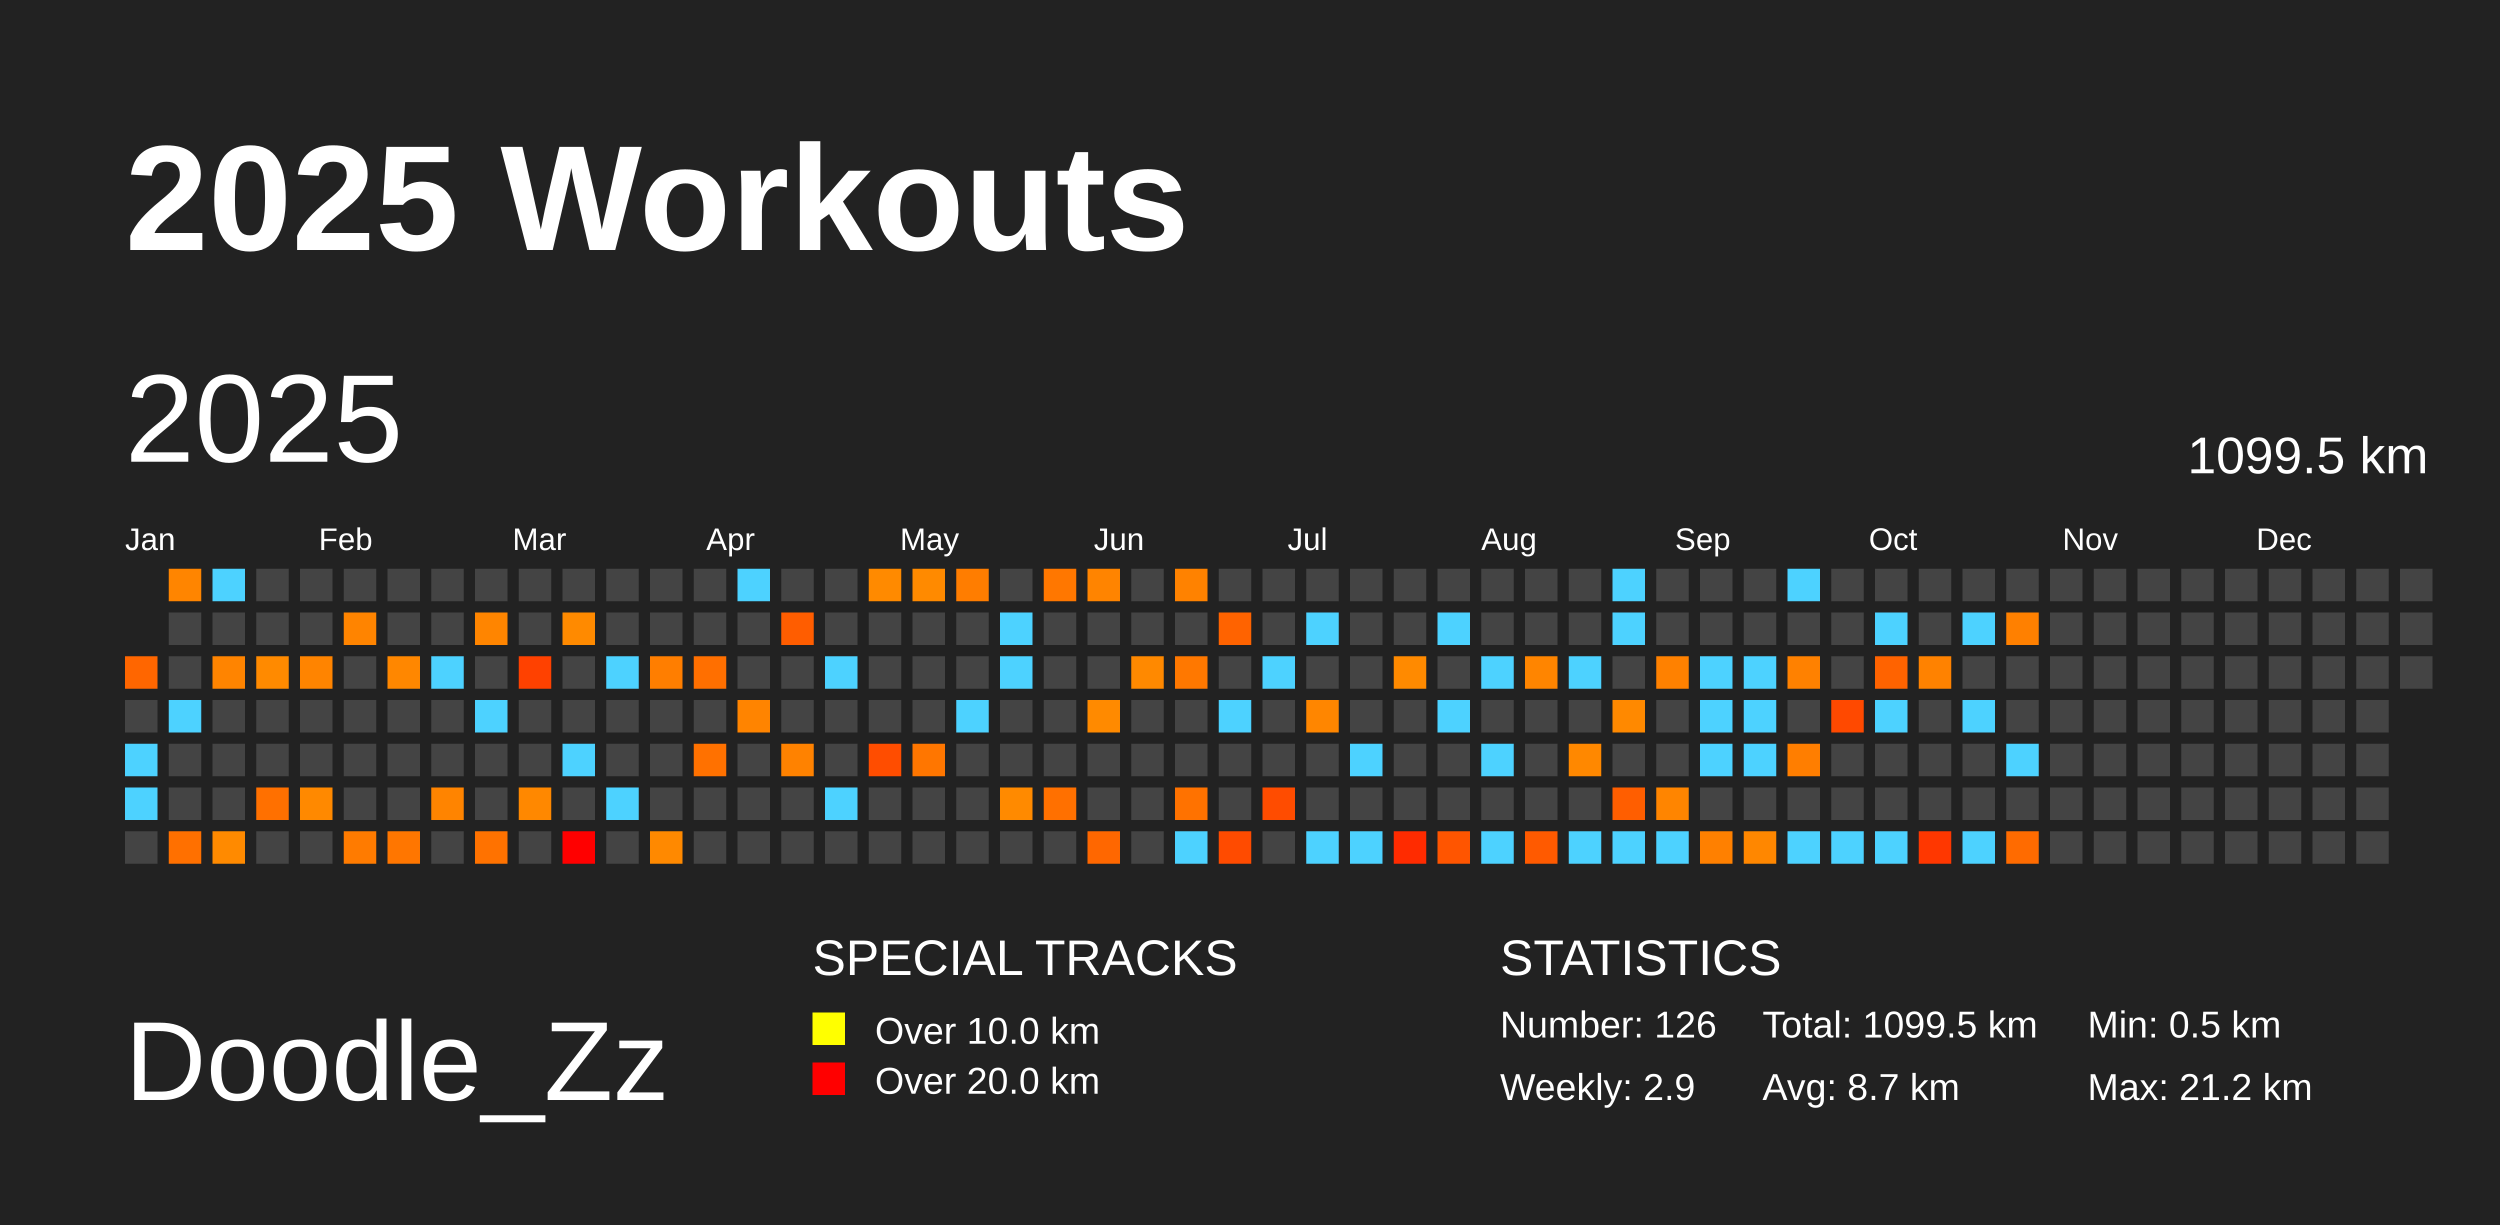
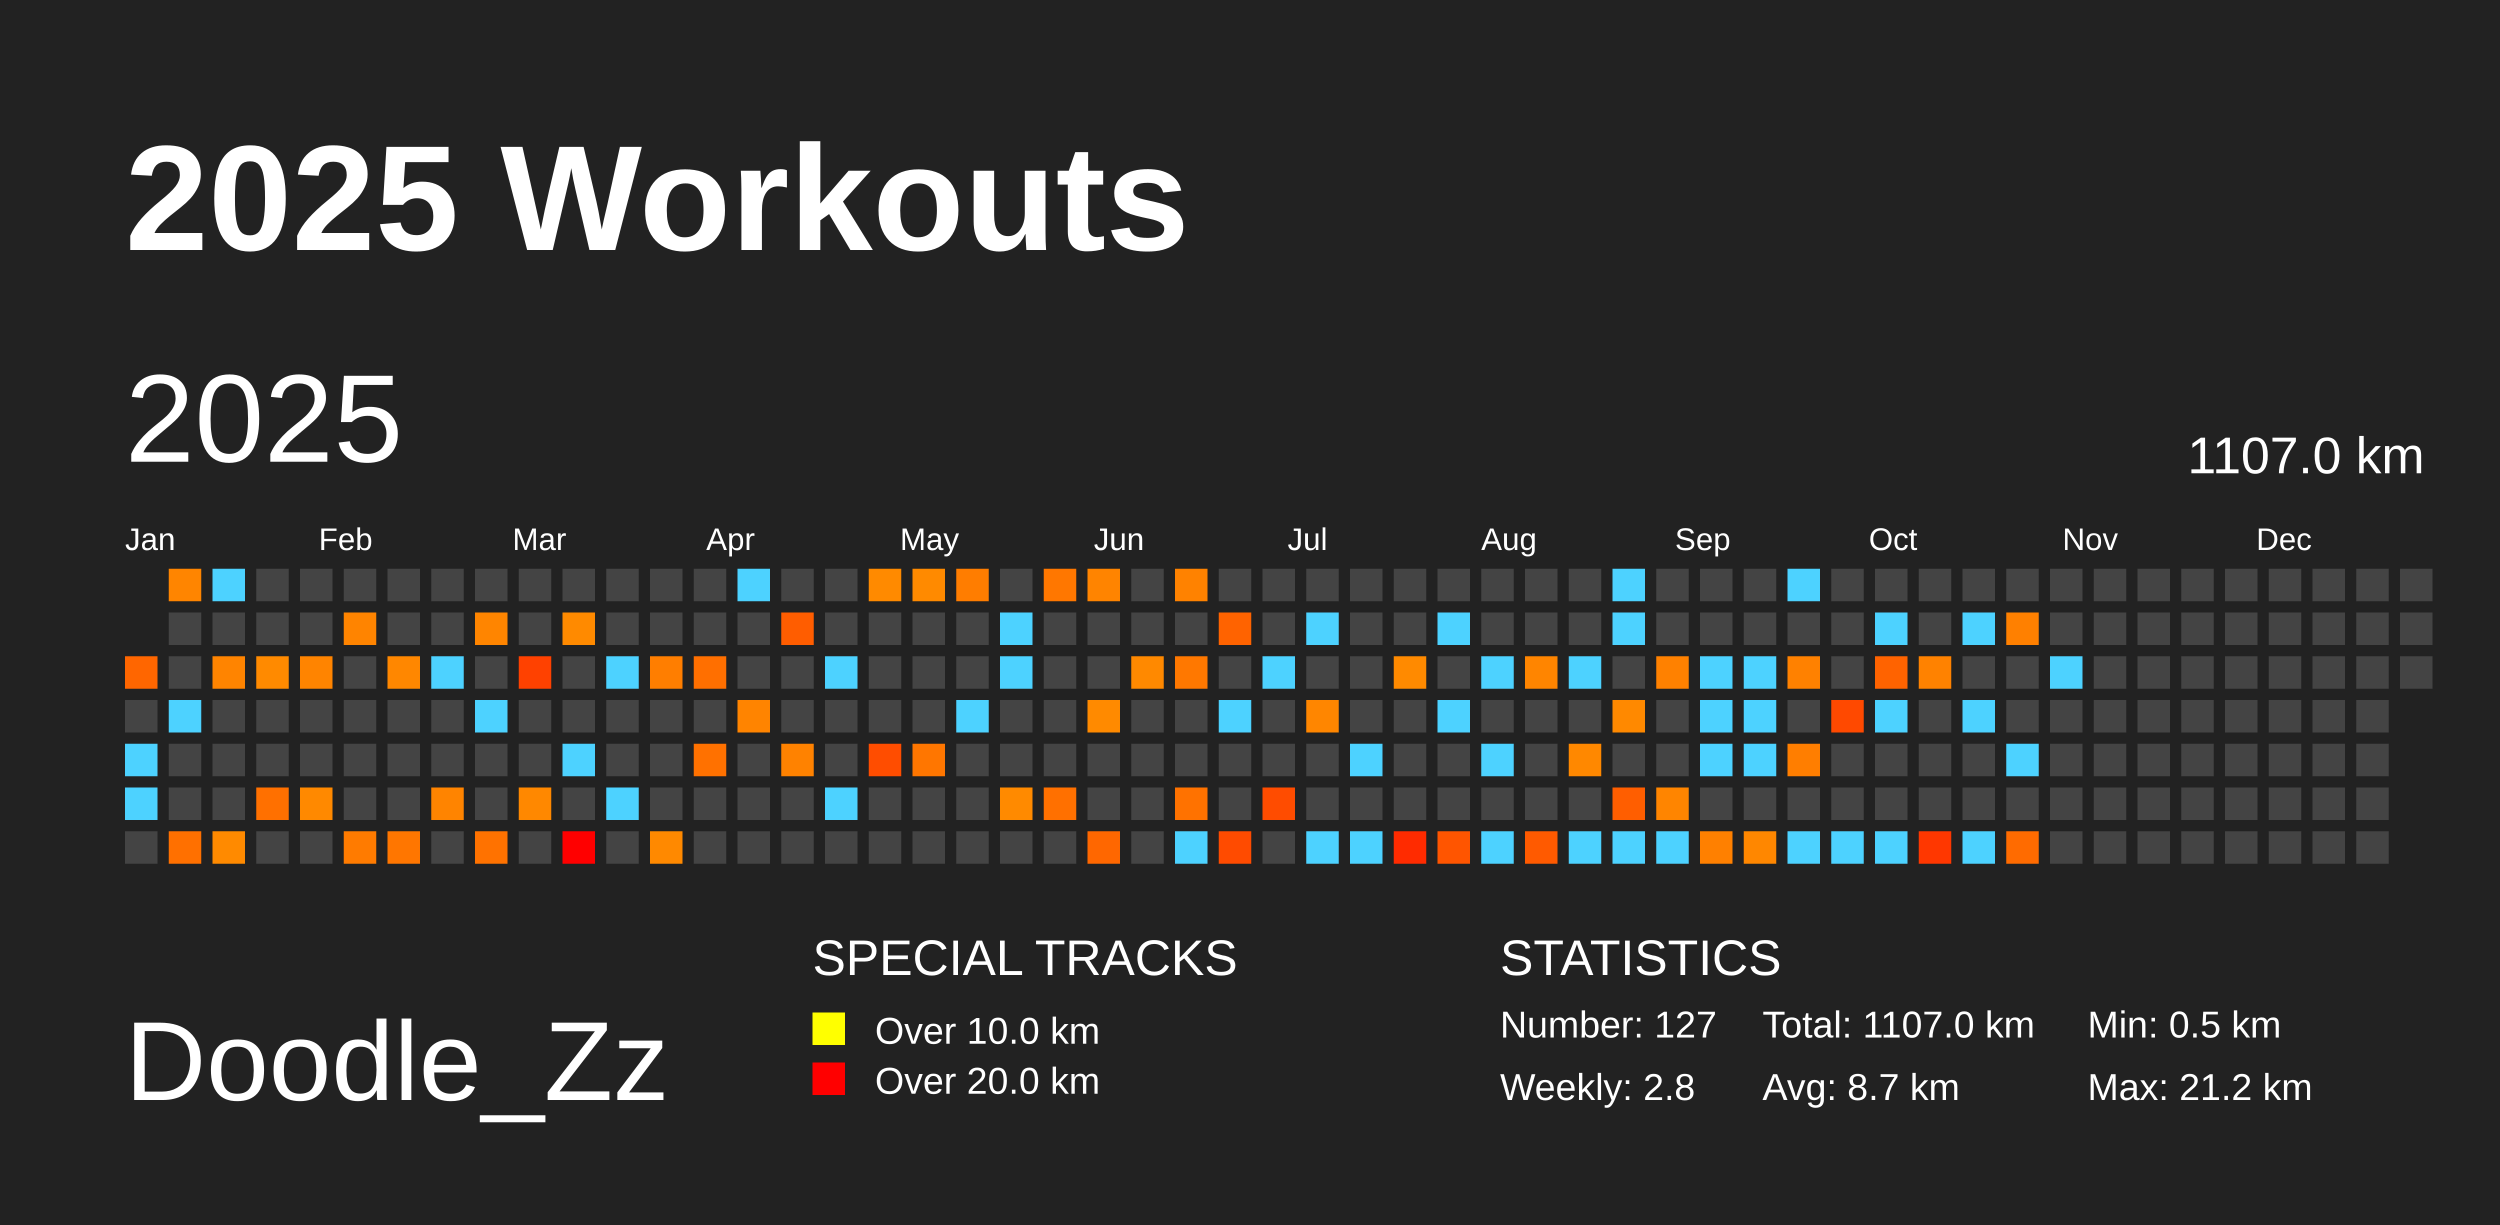
<svg xmlns="http://www.w3.org/2000/svg" baseProfile="full" height="98mm" version="1.1" viewBox="0,0,200,98" width="200mm">
  <defs />
  <rect fill="#222222" height="98" width="200" x="0" y="0" />
  <text fill="#FFFFFF" style="font-size:12px; font-family:Arial; font-weight:bold;" x="10" y="20">2025 Workouts</text>
  <text fill="#FFFFFF" style="font-size:9px; font-family:Arial" x="10" y="88">Doodle_Zz</text>
  <text fill="#FFFFFF" style="font-size:4px; font-family:Arial" x="65" y="78">SPECIAL TRACKS</text>
  <rect fill="yellow" height="2.6" width="2.6" x="65" y="81" />
  <text fill="#FFFFFF" style="font-size:3px; font-family:Arial" x="70" y="83.5">Over 10.0 km</text>
  <rect fill="red" height="2.6" width="2.6" x="65" y="85" />
  <text fill="#FFFFFF" style="font-size:3px; font-family:Arial" x="70" y="87.5">Over 20.0 km</text>
  <text fill="#FFFFFF" style="font-size:4px; font-family:Arial" x="120" y="78">STATISTICS</text>
-   <text fill="#FFFFFF" style="font-size:3px; font-family:Arial" x="120" y="83">Number: 126</text>
-   <text fill="#FFFFFF" style="font-size:3px; font-family:Arial" x="120" y="88">Weekly: 2.9</text>
-   <text fill="#FFFFFF" style="font-size:3px; font-family:Arial" x="141" y="83">Total: 1099.5 km</text>
+   <text fill="#FFFFFF" style="font-size:3px; font-family:Arial" x="120" y="83">Number: 127</text>
+   <text fill="#FFFFFF" style="font-size:3px; font-family:Arial" x="120" y="88">Weekly: 2.8</text>
+   <text fill="#FFFFFF" style="font-size:3px; font-family:Arial" x="141" y="83">Total: 1107.0 km</text>
  <text fill="#FFFFFF" style="font-size:3px; font-family:Arial" x="141" y="88">Avg: 8.7 km</text>
  <text fill="#FFFFFF" style="font-size:3px; font-family:Arial" x="167" y="83">Min: 0.5 km</text>
  <text fill="#FFFFFF" style="font-size:3px; font-family:Arial" x="167" y="88">Max: 21.2 km</text>
  <text dominant-baseline="hanging" fill="#FFFFFF" style="font-size:10.0px; font-family:Arial;" x="10" y="30">2025</text>
-   <text dominant-baseline="hanging" fill="#FFFFFF" style="font-size:4.125px; font-family:Arial;" x="175" y="35">1099.5 km</text>
+   <text dominant-baseline="hanging" fill="#FFFFFF" style="font-size:4.125px; font-family:Arial;" x="175" y="35">1107.0 km</text>
  <text fill="#FFFFFF" style="font-size:2.5px; font-family:Arial" x="10.0" y="44">Jan</text>
  <text fill="#FFFFFF" style="font-size:2.5px; font-family:Arial" x="25.5" y="44">Feb</text>
  <text fill="#FFFFFF" style="font-size:2.5px; font-family:Arial" x="41.0" y="44">Mar</text>
  <text fill="#FFFFFF" style="font-size:2.5px; font-family:Arial" x="56.5" y="44">Apr</text>
  <text fill="#FFFFFF" style="font-size:2.5px; font-family:Arial" x="72.0" y="44">May</text>
  <text fill="#FFFFFF" style="font-size:2.5px; font-family:Arial" x="87.5" y="44">Jun</text>
  <text fill="#FFFFFF" style="font-size:2.5px; font-family:Arial" x="103.0" y="44">Jul</text>
  <text fill="#FFFFFF" style="font-size:2.5px; font-family:Arial" x="118.5" y="44">Aug</text>
  <text fill="#FFFFFF" style="font-size:2.5px; font-family:Arial" x="134.0" y="44">Sep</text>
  <text fill="#FFFFFF" style="font-size:2.5px; font-family:Arial" x="149.5" y="44">Oct</text>
  <text fill="#FFFFFF" style="font-size:2.5px; font-family:Arial" x="165.0" y="44">Nov</text>
  <text fill="#FFFFFF" style="font-size:2.5px; font-family:Arial" x="180.5" y="44">Dec</text>
  <rect fill="#ff6600" height="2.6" width="2.6" x="10.0" y="52.5" />
  <rect fill="#444444" height="2.6" width="2.6" x="10.0" y="56.0" />
  <rect fill="#4dd2ff" height="2.6" width="2.6" x="10.0" y="59.5" />
  <rect fill="#4dd2ff" height="2.6" width="2.6" x="10.0" y="63.0" />
  <rect fill="#444444" height="2.6" width="2.6" x="10.0" y="66.5" />
  <rect fill="#ff8500" height="2.6" width="2.6" x="13.5" y="45.5" />
  <rect fill="#444444" height="2.6" width="2.6" x="13.5" y="49.0" />
  <rect fill="#444444" height="2.6" width="2.6" x="13.5" y="52.5" />
  <rect fill="#4dd2ff" height="2.6" width="2.6" x="13.5" y="56.0" />
  <rect fill="#444444" height="2.6" width="2.6" x="13.5" y="59.5" />
  <rect fill="#444444" height="2.6" width="2.6" x="13.5" y="63.0" />
  <rect fill="#ff7000" height="2.6" width="2.6" x="13.5" y="66.5" />
  <rect fill="#4dd2ff" height="2.6" width="2.6" x="17.0" y="45.5" />
  <rect fill="#444444" height="2.6" width="2.6" x="17.0" y="49.0" />
  <rect fill="#ff8400" height="2.6" width="2.6" x="17.0" y="52.5" />
  <rect fill="#444444" height="2.6" width="2.6" x="17.0" y="56.0" />
  <rect fill="#444444" height="2.6" width="2.6" x="17.0" y="59.5" />
  <rect fill="#444444" height="2.6" width="2.6" x="17.0" y="63.0" />
  <rect fill="#ff8a00" height="2.6" width="2.6" x="17.0" y="66.5" />
  <rect fill="#444444" height="2.6" width="2.6" x="20.5" y="45.5" />
  <rect fill="#444444" height="2.6" width="2.6" x="20.5" y="49.0" />
  <rect fill="#ff8a00" height="2.6" width="2.6" x="20.5" y="52.5" />
  <rect fill="#444444" height="2.6" width="2.6" x="20.5" y="56.0" />
  <rect fill="#444444" height="2.6" width="2.6" x="20.5" y="59.5" />
  <rect fill="#ff7000" height="2.6" width="2.6" x="20.5" y="63.0" />
  <rect fill="#444444" height="2.6" width="2.6" x="20.5" y="66.5" />
  <rect fill="#444444" height="2.6" width="2.6" x="24.0" y="45.5" />
  <rect fill="#444444" height="2.6" width="2.6" x="24.0" y="49.0" />
  <rect fill="#ff8400" height="2.6" width="2.6" x="24.0" y="52.5" />
  <rect fill="#444444" height="2.6" width="2.6" x="24.0" y="56.0" />
  <rect fill="#444444" height="2.6" width="2.6" x="24.0" y="59.5" />
  <rect fill="#ff8900" height="2.6" width="2.6" x="24.0" y="63.0" />
  <rect fill="#444444" height="2.6" width="2.6" x="24.0" y="66.5" />
  <rect fill="#444444" height="2.6" width="2.6" x="27.5" y="45.5" />
  <rect fill="#ff8400" height="2.6" width="2.6" x="27.5" y="49.0" />
  <rect fill="#444444" height="2.6" width="2.6" x="27.5" y="52.5" />
  <rect fill="#444444" height="2.6" width="2.6" x="27.5" y="56.0" />
  <rect fill="#444444" height="2.6" width="2.6" x="27.5" y="59.5" />
  <rect fill="#444444" height="2.6" width="2.6" x="27.5" y="63.0" />
  <rect fill="#ff7b00" height="2.6" width="2.6" x="27.5" y="66.5" />
  <rect fill="#444444" height="2.6" width="2.6" x="31.0" y="45.5" />
  <rect fill="#444444" height="2.6" width="2.6" x="31.0" y="49.0" />
  <rect fill="#ff8700" height="2.6" width="2.6" x="31.0" y="52.5" />
  <rect fill="#444444" height="2.6" width="2.6" x="31.0" y="56.0" />
  <rect fill="#444444" height="2.6" width="2.6" x="31.0" y="59.5" />
  <rect fill="#444444" height="2.6" width="2.6" x="31.0" y="63.0" />
  <rect fill="#ff7600" height="2.6" width="2.6" x="31.0" y="66.5" />
  <rect fill="#444444" height="2.6" width="2.6" x="34.5" y="45.5" />
  <rect fill="#444444" height="2.6" width="2.6" x="34.5" y="49.0" />
  <rect fill="#4dd2ff" height="2.6" width="2.6" x="34.5" y="52.5" />
  <rect fill="#444444" height="2.6" width="2.6" x="34.5" y="56.0" />
  <rect fill="#444444" height="2.6" width="2.6" x="34.5" y="59.5" />
  <rect fill="#ff8400" height="2.6" width="2.6" x="34.5" y="63.0" />
  <rect fill="#444444" height="2.6" width="2.6" x="34.5" y="66.5" />
  <rect fill="#444444" height="2.6" width="2.6" x="38.0" y="45.5" />
  <rect fill="#ff8500" height="2.6" width="2.6" x="38.0" y="49.0" />
  <rect fill="#444444" height="2.6" width="2.6" x="38.0" y="52.5" />
  <rect fill="#4dd2ff" height="2.6" width="2.6" x="38.0" y="56.0" />
  <rect fill="#444444" height="2.6" width="2.6" x="38.0" y="59.5" />
  <rect fill="#444444" height="2.6" width="2.6" x="38.0" y="63.0" />
  <rect fill="#ff7200" height="2.6" width="2.6" x="38.0" y="66.5" />
  <rect fill="#444444" height="2.6" width="2.6" x="41.5" y="45.5" />
  <rect fill="#444444" height="2.6" width="2.6" x="41.5" y="49.0" />
  <rect fill="#ff4100" height="2.6" width="2.6" x="41.5" y="52.5" />
  <rect fill="#444444" height="2.6" width="2.6" x="41.5" y="56.0" />
  <rect fill="#444444" height="2.6" width="2.6" x="41.5" y="59.5" />
  <rect fill="#ff8800" height="2.6" width="2.6" x="41.5" y="63.0" />
  <rect fill="#444444" height="2.6" width="2.6" x="41.5" y="66.5" />
  <rect fill="#444444" height="2.6" width="2.6" x="45.0" y="45.5" />
  <rect fill="#ff8a00" height="2.6" width="2.6" x="45.0" y="49.0" />
  <rect fill="#444444" height="2.6" width="2.6" x="45.0" y="52.5" />
  <rect fill="#444444" height="2.6" width="2.6" x="45.0" y="56.0" />
  <rect fill="#4dd2ff" height="2.6" width="2.6" x="45.0" y="59.5" />
  <rect fill="#444444" height="2.6" width="2.6" x="45.0" y="63.0" />
  <rect fill="red" height="2.6" width="2.6" x="45.0" y="66.5" />
  <rect fill="#444444" height="2.6" width="2.6" x="48.5" y="45.5" />
  <rect fill="#444444" height="2.6" width="2.6" x="48.5" y="49.0" />
  <rect fill="#4dd2ff" height="2.6" width="2.6" x="48.5" y="52.5" />
  <rect fill="#444444" height="2.6" width="2.6" x="48.5" y="56.0" />
  <rect fill="#444444" height="2.6" width="2.6" x="48.5" y="59.5" />
  <rect fill="#4dd2ff" height="2.6" width="2.6" x="48.5" y="63.0" />
  <rect fill="#444444" height="2.6" width="2.6" x="48.5" y="66.5" />
  <rect fill="#444444" height="2.6" width="2.6" x="52.0" y="45.5" />
  <rect fill="#444444" height="2.6" width="2.6" x="52.0" y="49.0" />
  <rect fill="#ff7e00" height="2.6" width="2.6" x="52.0" y="52.5" />
  <rect fill="#444444" height="2.6" width="2.6" x="52.0" y="56.0" />
  <rect fill="#444444" height="2.6" width="2.6" x="52.0" y="59.5" />
  <rect fill="#444444" height="2.6" width="2.6" x="52.0" y="63.0" />
  <rect fill="#ff8900" height="2.6" width="2.6" x="52.0" y="66.5" />
  <rect fill="#444444" height="2.6" width="2.6" x="55.5" y="45.5" />
  <rect fill="#444444" height="2.6" width="2.6" x="55.5" y="49.0" />
  <rect fill="#ff6f00" height="2.6" width="2.6" x="55.5" y="52.5" />
  <rect fill="#444444" height="2.6" width="2.6" x="55.5" y="56.0" />
  <rect fill="#ff7100" height="2.6" width="2.6" x="55.5" y="59.5" />
  <rect fill="#444444" height="2.6" width="2.6" x="55.5" y="63.0" />
  <rect fill="#444444" height="2.6" width="2.6" x="55.5" y="66.5" />
  <rect fill="#4dd2ff" height="2.6" width="2.6" x="59.0" y="45.5" />
  <rect fill="#444444" height="2.6" width="2.6" x="59.0" y="49.0" />
  <rect fill="#444444" height="2.6" width="2.6" x="59.0" y="52.5" />
  <rect fill="#ff8400" height="2.6" width="2.6" x="59.0" y="56.0" />
  <rect fill="#444444" height="2.6" width="2.6" x="59.0" y="59.5" />
  <rect fill="#444444" height="2.6" width="2.6" x="59.0" y="63.0" />
  <rect fill="#444444" height="2.6" width="2.6" x="59.0" y="66.5" />
  <rect fill="#444444" height="2.6" width="2.6" x="62.5" y="45.5" />
  <rect fill="#ff5d00" height="2.6" width="2.6" x="62.5" y="49.0" />
  <rect fill="#444444" height="2.6" width="2.6" x="62.5" y="52.5" />
  <rect fill="#444444" height="2.6" width="2.6" x="62.5" y="56.0" />
  <rect fill="#ff8200" height="2.6" width="2.6" x="62.5" y="59.5" />
  <rect fill="#444444" height="2.6" width="2.6" x="62.5" y="63.0" />
  <rect fill="#444444" height="2.6" width="2.6" x="62.5" y="66.5" />
  <rect fill="#444444" height="2.6" width="2.6" x="66.0" y="45.5" />
  <rect fill="#444444" height="2.6" width="2.6" x="66.0" y="49.0" />
  <rect fill="#4dd2ff" height="2.6" width="2.6" x="66.0" y="52.5" />
  <rect fill="#444444" height="2.6" width="2.6" x="66.0" y="56.0" />
  <rect fill="#444444" height="2.6" width="2.6" x="66.0" y="59.5" />
  <rect fill="#4dd2ff" height="2.6" width="2.6" x="66.0" y="63.0" />
  <rect fill="#444444" height="2.6" width="2.6" x="66.0" y="66.5" />
  <rect fill="#ff8a00" height="2.6" width="2.6" x="69.5" y="45.5" />
  <rect fill="#444444" height="2.6" width="2.6" x="69.5" y="49.0" />
  <rect fill="#444444" height="2.6" width="2.6" x="69.5" y="52.5" />
  <rect fill="#444444" height="2.6" width="2.6" x="69.5" y="56.0" />
  <rect fill="#ff4d00" height="2.6" width="2.6" x="69.5" y="59.5" />
  <rect fill="#444444" height="2.6" width="2.6" x="69.5" y="63.0" />
  <rect fill="#444444" height="2.6" width="2.6" x="69.5" y="66.5" />
  <rect fill="#ff8a00" height="2.6" width="2.6" x="73.0" y="45.5" />
  <rect fill="#444444" height="2.6" width="2.6" x="73.0" y="49.0" />
  <rect fill="#444444" height="2.6" width="2.6" x="73.0" y="52.5" />
  <rect fill="#444444" height="2.6" width="2.6" x="73.0" y="56.0" />
  <rect fill="#ff7600" height="2.6" width="2.6" x="73.0" y="59.5" />
  <rect fill="#444444" height="2.6" width="2.6" x="73.0" y="63.0" />
  <rect fill="#444444" height="2.6" width="2.6" x="73.0" y="66.5" />
  <rect fill="#ff7d00" height="2.6" width="2.6" x="76.5" y="45.5" />
  <rect fill="#444444" height="2.6" width="2.6" x="76.5" y="49.0" />
  <rect fill="#444444" height="2.6" width="2.6" x="76.5" y="52.5" />
  <rect fill="#4dd2ff" height="2.6" width="2.6" x="76.5" y="56.0" />
  <rect fill="#444444" height="2.6" width="2.6" x="76.5" y="59.5" />
  <rect fill="#444444" height="2.6" width="2.6" x="76.5" y="63.0" />
  <rect fill="#444444" height="2.6" width="2.6" x="76.5" y="66.5" />
  <rect fill="#444444" height="2.6" width="2.6" x="80.0" y="45.5" />
  <rect fill="#4dd2ff" height="2.6" width="2.6" x="80.0" y="49.0" />
  <rect fill="#4dd2ff" height="2.6" width="2.6" x="80.0" y="52.5" />
  <rect fill="#444444" height="2.6" width="2.6" x="80.0" y="56.0" />
  <rect fill="#444444" height="2.6" width="2.6" x="80.0" y="59.5" />
  <rect fill="#ff8a00" height="2.6" width="2.6" x="80.0" y="63.0" />
  <rect fill="#444444" height="2.6" width="2.6" x="80.0" y="66.5" />
  <rect fill="#ff7700" height="2.6" width="2.6" x="83.5" y="45.5" />
  <rect fill="#444444" height="2.6" width="2.6" x="83.5" y="49.0" />
  <rect fill="#444444" height="2.6" width="2.6" x="83.5" y="52.5" />
  <rect fill="#444444" height="2.6" width="2.6" x="83.5" y="56.0" />
  <rect fill="#444444" height="2.6" width="2.6" x="83.5" y="59.5" />
  <rect fill="#ff7000" height="2.6" width="2.6" x="83.5" y="63.0" />
  <rect fill="#444444" height="2.6" width="2.6" x="83.5" y="66.5" />
  <rect fill="#ff8400" height="2.6" width="2.6" x="87.0" y="45.5" />
  <rect fill="#444444" height="2.6" width="2.6" x="87.0" y="49.0" />
  <rect fill="#444444" height="2.6" width="2.6" x="87.0" y="52.5" />
  <rect fill="#ff8a00" height="2.6" width="2.6" x="87.0" y="56.0" />
  <rect fill="#444444" height="2.6" width="2.6" x="87.0" y="59.5" />
  <rect fill="#444444" height="2.6" width="2.6" x="87.0" y="63.0" />
  <rect fill="#ff6700" height="2.6" width="2.6" x="87.0" y="66.5" />
  <rect fill="#444444" height="2.6" width="2.6" x="90.5" y="45.5" />
  <rect fill="#444444" height="2.6" width="2.6" x="90.5" y="49.0" />
  <rect fill="#ff8900" height="2.6" width="2.6" x="90.5" y="52.5" />
  <rect fill="#444444" height="2.6" width="2.6" x="90.5" y="56.0" />
  <rect fill="#444444" height="2.6" width="2.6" x="90.5" y="59.5" />
  <rect fill="#444444" height="2.6" width="2.6" x="90.5" y="63.0" />
  <rect fill="#444444" height="2.6" width="2.6" x="90.5" y="66.5" />
  <rect fill="#ff8200" height="2.6" width="2.6" x="94.0" y="45.5" />
  <rect fill="#444444" height="2.6" width="2.6" x="94.0" y="49.0" />
  <rect fill="#ff7800" height="2.6" width="2.6" x="94.0" y="52.5" />
  <rect fill="#444444" height="2.6" width="2.6" x="94.0" y="56.0" />
  <rect fill="#444444" height="2.6" width="2.6" x="94.0" y="59.5" />
  <rect fill="#ff7200" height="2.6" width="2.6" x="94.0" y="63.0" />
  <rect fill="#4dd2ff" height="2.6" width="2.6" x="94.0" y="66.5" />
  <rect fill="#444444" height="2.6" width="2.6" x="97.5" y="45.5" />
  <rect fill="#ff6300" height="2.6" width="2.6" x="97.5" y="49.0" />
  <rect fill="#444444" height="2.6" width="2.6" x="97.5" y="52.5" />
  <rect fill="#4dd2ff" height="2.6" width="2.6" x="97.5" y="56.0" />
  <rect fill="#444444" height="2.6" width="2.6" x="97.5" y="59.5" />
  <rect fill="#444444" height="2.6" width="2.6" x="97.5" y="63.0" />
  <rect fill="#ff4b00" height="2.6" width="2.6" x="97.5" y="66.5" />
  <rect fill="#444444" height="2.6" width="2.6" x="101.0" y="45.5" />
  <rect fill="#444444" height="2.6" width="2.6" x="101.0" y="49.0" />
  <rect fill="#4dd2ff" height="2.6" width="2.6" x="101.0" y="52.5" />
  <rect fill="#444444" height="2.6" width="2.6" x="101.0" y="56.0" />
  <rect fill="#444444" height="2.6" width="2.6" x="101.0" y="59.5" />
  <rect fill="#ff4c00" height="2.6" width="2.6" x="101.0" y="63.0" />
  <rect fill="#444444" height="2.6" width="2.6" x="101.0" y="66.5" />
  <rect fill="#444444" height="2.6" width="2.6" x="104.5" y="45.5" />
  <rect fill="#4dd2ff" height="2.6" width="2.6" x="104.5" y="49.0" />
  <rect fill="#444444" height="2.6" width="2.6" x="104.5" y="52.5" />
  <rect fill="#ff8600" height="2.6" width="2.6" x="104.5" y="56.0" />
  <rect fill="#444444" height="2.6" width="2.6" x="104.5" y="59.5" />
  <rect fill="#444444" height="2.6" width="2.6" x="104.5" y="63.0" />
  <rect fill="#4dd2ff" height="2.6" width="2.6" x="104.5" y="66.5" />
  <rect fill="#444444" height="2.6" width="2.6" x="108.0" y="45.5" />
  <rect fill="#444444" height="2.6" width="2.6" x="108.0" y="49.0" />
  <rect fill="#444444" height="2.6" width="2.6" x="108.0" y="52.5" />
  <rect fill="#444444" height="2.6" width="2.6" x="108.0" y="56.0" />
  <rect fill="#4dd2ff" height="2.6" width="2.6" x="108.0" y="59.5" />
  <rect fill="#444444" height="2.6" width="2.6" x="108.0" y="63.0" />
  <rect fill="#4dd2ff" height="2.6" width="2.6" x="108.0" y="66.5" />
  <rect fill="#444444" height="2.6" width="2.6" x="111.5" y="45.5" />
  <rect fill="#444444" height="2.6" width="2.6" x="111.5" y="49.0" />
  <rect fill="#ff8a00" height="2.6" width="2.6" x="111.5" y="52.5" />
  <rect fill="#444444" height="2.6" width="2.6" x="111.5" y="56.0" />
  <rect fill="#444444" height="2.6" width="2.6" x="111.5" y="59.5" />
  <rect fill="#444444" height="2.6" width="2.6" x="111.5" y="63.0" />
  <rect fill="#ff2b00" height="2.6" width="2.6" x="111.5" y="66.5" />
  <rect fill="#444444" height="2.6" width="2.6" x="115.0" y="45.5" />
  <rect fill="#4dd2ff" height="2.6" width="2.6" x="115.0" y="49.0" />
  <rect fill="#444444" height="2.6" width="2.6" x="115.0" y="52.5" />
  <rect fill="#4dd2ff" height="2.6" width="2.6" x="115.0" y="56.0" />
  <rect fill="#444444" height="2.6" width="2.6" x="115.0" y="59.5" />
  <rect fill="#444444" height="2.6" width="2.6" x="115.0" y="63.0" />
  <rect fill="#ff5500" height="2.6" width="2.6" x="115.0" y="66.5" />
  <rect fill="#444444" height="2.6" width="2.6" x="118.5" y="45.5" />
  <rect fill="#444444" height="2.6" width="2.6" x="118.5" y="49.0" />
  <rect fill="#4dd2ff" height="2.6" width="2.6" x="118.5" y="52.5" />
  <rect fill="#444444" height="2.6" width="2.6" x="118.5" y="56.0" />
  <rect fill="#4dd2ff" height="2.6" width="2.6" x="118.5" y="59.5" />
  <rect fill="#444444" height="2.6" width="2.6" x="118.5" y="63.0" />
  <rect fill="#4dd2ff" height="2.6" width="2.6" x="118.5" y="66.5" />
  <rect fill="#444444" height="2.6" width="2.6" x="122.0" y="45.5" />
  <rect fill="#444444" height="2.6" width="2.6" x="122.0" y="49.0" />
  <rect fill="#ff8500" height="2.6" width="2.6" x="122.0" y="52.5" />
  <rect fill="#444444" height="2.6" width="2.6" x="122.0" y="56.0" />
  <rect fill="#444444" height="2.6" width="2.6" x="122.0" y="59.5" />
  <rect fill="#444444" height="2.6" width="2.6" x="122.0" y="63.0" />
  <rect fill="#ff5a00" height="2.6" width="2.6" x="122.0" y="66.5" />
  <rect fill="#444444" height="2.6" width="2.6" x="125.5" y="45.5" />
  <rect fill="#444444" height="2.6" width="2.6" x="125.5" y="49.0" />
  <rect fill="#4dd2ff" height="2.6" width="2.6" x="125.5" y="52.5" />
  <rect fill="#444444" height="2.6" width="2.6" x="125.5" y="56.0" />
  <rect fill="#ff8800" height="2.6" width="2.6" x="125.5" y="59.5" />
  <rect fill="#444444" height="2.6" width="2.6" x="125.5" y="63.0" />
  <rect fill="#4dd2ff" height="2.6" width="2.6" x="125.5" y="66.5" />
  <rect fill="#4dd2ff" height="2.6" width="2.6" x="129.0" y="45.5" />
  <rect fill="#4dd2ff" height="2.6" width="2.6" x="129.0" y="49.0" />
  <rect fill="#444444" height="2.6" width="2.6" x="129.0" y="52.5" />
  <rect fill="#ff8900" height="2.6" width="2.6" x="129.0" y="56.0" />
  <rect fill="#444444" height="2.6" width="2.6" x="129.0" y="59.5" />
  <rect fill="#ff5e00" height="2.6" width="2.6" x="129.0" y="63.0" />
  <rect fill="#4dd2ff" height="2.6" width="2.6" x="129.0" y="66.5" />
  <rect fill="#444444" height="2.6" width="2.6" x="132.5" y="45.5" />
  <rect fill="#444444" height="2.6" width="2.6" x="132.5" y="49.0" />
  <rect fill="#ff8100" height="2.6" width="2.6" x="132.5" y="52.5" />
  <rect fill="#444444" height="2.6" width="2.6" x="132.5" y="56.0" />
  <rect fill="#444444" height="2.6" width="2.6" x="132.5" y="59.5" />
  <rect fill="#ff8500" height="2.6" width="2.6" x="132.5" y="63.0" />
  <rect fill="#4dd2ff" height="2.6" width="2.6" x="132.5" y="66.5" />
  <rect fill="#444444" height="2.6" width="2.6" x="136.0" y="45.5" />
  <rect fill="#444444" height="2.6" width="2.6" x="136.0" y="49.0" />
  <rect fill="#4dd2ff" height="2.6" width="2.6" x="136.0" y="52.5" />
  <rect fill="#4dd2ff" height="2.6" width="2.6" x="136.0" y="56.0" />
  <rect fill="#4dd2ff" height="2.6" width="2.6" x="136.0" y="59.5" />
  <rect fill="#444444" height="2.6" width="2.6" x="136.0" y="63.0" />
  <rect fill="#ff8000" height="2.6" width="2.6" x="136.0" y="66.5" />
  <rect fill="#444444" height="2.6" width="2.6" x="139.5" y="45.5" />
  <rect fill="#444444" height="2.6" width="2.6" x="139.5" y="49.0" />
  <rect fill="#4dd2ff" height="2.6" width="2.6" x="139.5" y="52.5" />
  <rect fill="#4dd2ff" height="2.6" width="2.6" x="139.5" y="56.0" />
  <rect fill="#4dd2ff" height="2.6" width="2.6" x="139.5" y="59.5" />
  <rect fill="#444444" height="2.6" width="2.6" x="139.5" y="63.0" />
  <rect fill="#ff8700" height="2.6" width="2.6" x="139.5" y="66.5" />
  <rect fill="#4dd2ff" height="2.6" width="2.6" x="143.0" y="45.5" />
  <rect fill="#444444" height="2.6" width="2.6" x="143.0" y="49.0" />
  <rect fill="#ff8100" height="2.6" width="2.6" x="143.0" y="52.5" />
  <rect fill="#444444" height="2.6" width="2.6" x="143.0" y="56.0" />
  <rect fill="#ff7e00" height="2.6" width="2.6" x="143.0" y="59.5" />
  <rect fill="#444444" height="2.6" width="2.6" x="143.0" y="63.0" />
  <rect fill="#4dd2ff" height="2.6" width="2.6" x="143.0" y="66.5" />
  <rect fill="#444444" height="2.6" width="2.6" x="146.5" y="45.5" />
  <rect fill="#444444" height="2.6" width="2.6" x="146.5" y="49.0" />
  <rect fill="#444444" height="2.6" width="2.6" x="146.5" y="52.5" />
  <rect fill="#ff4900" height="2.6" width="2.6" x="146.5" y="56.0" />
  <rect fill="#444444" height="2.6" width="2.6" x="146.5" y="59.5" />
  <rect fill="#444444" height="2.6" width="2.6" x="146.5" y="63.0" />
  <rect fill="#4dd2ff" height="2.6" width="2.6" x="146.5" y="66.5" />
  <rect fill="#444444" height="2.6" width="2.6" x="150.0" y="45.5" />
  <rect fill="#4dd2ff" height="2.6" width="2.6" x="150.0" y="49.0" />
  <rect fill="#ff6300" height="2.6" width="2.6" x="150.0" y="52.5" />
  <rect fill="#4dd2ff" height="2.6" width="2.6" x="150.0" y="56.0" />
  <rect fill="#444444" height="2.6" width="2.6" x="150.0" y="59.5" />
  <rect fill="#444444" height="2.6" width="2.6" x="150.0" y="63.0" />
  <rect fill="#4dd2ff" height="2.6" width="2.6" x="150.0" y="66.5" />
  <rect fill="#444444" height="2.6" width="2.6" x="153.5" y="45.5" />
  <rect fill="#444444" height="2.6" width="2.6" x="153.5" y="49.0" />
  <rect fill="#ff8200" height="2.6" width="2.6" x="153.5" y="52.5" />
  <rect fill="#444444" height="2.6" width="2.6" x="153.5" y="56.0" />
  <rect fill="#444444" height="2.6" width="2.6" x="153.5" y="59.5" />
  <rect fill="#444444" height="2.6" width="2.6" x="153.5" y="63.0" />
  <rect fill="#ff3700" height="2.6" width="2.6" x="153.5" y="66.5" />
  <rect fill="#444444" height="2.6" width="2.6" x="157.0" y="45.5" />
  <rect fill="#4dd2ff" height="2.6" width="2.6" x="157.0" y="49.0" />
  <rect fill="#444444" height="2.6" width="2.6" x="157.0" y="52.5" />
  <rect fill="#4dd2ff" height="2.6" width="2.6" x="157.0" y="56.0" />
  <rect fill="#444444" height="2.6" width="2.6" x="157.0" y="59.5" />
  <rect fill="#444444" height="2.6" width="2.6" x="157.0" y="63.0" />
  <rect fill="#4dd2ff" height="2.6" width="2.6" x="157.0" y="66.5" />
  <rect fill="#444444" height="2.6" width="2.6" x="160.5" y="45.5" />
  <rect fill="#ff8000" height="2.6" width="2.6" x="160.5" y="49.0" />
  <rect fill="#444444" height="2.6" width="2.6" x="160.5" y="52.5" />
  <rect fill="#444444" height="2.6" width="2.6" x="160.5" y="56.0" />
  <rect fill="#4dd2ff" height="2.6" width="2.6" x="160.5" y="59.5" />
  <rect fill="#444444" height="2.6" width="2.6" x="160.5" y="63.0" />
  <rect fill="#ff6b00" height="2.6" width="2.6" x="160.5" y="66.5" />
  <rect fill="#444444" height="2.6" width="2.6" x="164.0" y="45.5" />
  <rect fill="#444444" height="2.6" width="2.6" x="164.0" y="49.0" />
-   <rect fill="#444444" height="2.6" width="2.6" x="164.0" y="52.5" />
+   <rect fill="#4dd2ff" height="2.6" width="2.6" x="164.0" y="52.5" />
  <rect fill="#444444" height="2.6" width="2.6" x="164.0" y="56.0" />
  <rect fill="#444444" height="2.6" width="2.6" x="164.0" y="59.5" />
  <rect fill="#444444" height="2.6" width="2.6" x="164.0" y="63.0" />
  <rect fill="#444444" height="2.6" width="2.6" x="164.0" y="66.5" />
  <rect fill="#444444" height="2.6" width="2.6" x="167.5" y="45.5" />
  <rect fill="#444444" height="2.6" width="2.6" x="167.5" y="49.0" />
  <rect fill="#444444" height="2.6" width="2.6" x="167.5" y="52.5" />
  <rect fill="#444444" height="2.6" width="2.6" x="167.5" y="56.0" />
  <rect fill="#444444" height="2.6" width="2.6" x="167.5" y="59.5" />
  <rect fill="#444444" height="2.6" width="2.6" x="167.5" y="63.0" />
  <rect fill="#444444" height="2.6" width="2.6" x="167.5" y="66.5" />
  <rect fill="#444444" height="2.6" width="2.6" x="171.0" y="45.5" />
  <rect fill="#444444" height="2.6" width="2.6" x="171.0" y="49.0" />
  <rect fill="#444444" height="2.6" width="2.6" x="171.0" y="52.5" />
  <rect fill="#444444" height="2.6" width="2.6" x="171.0" y="56.0" />
  <rect fill="#444444" height="2.6" width="2.6" x="171.0" y="59.5" />
  <rect fill="#444444" height="2.6" width="2.6" x="171.0" y="63.0" />
  <rect fill="#444444" height="2.6" width="2.6" x="171.0" y="66.5" />
  <rect fill="#444444" height="2.6" width="2.6" x="174.5" y="45.5" />
  <rect fill="#444444" height="2.6" width="2.6" x="174.5" y="49.0" />
  <rect fill="#444444" height="2.6" width="2.6" x="174.5" y="52.5" />
  <rect fill="#444444" height="2.6" width="2.6" x="174.5" y="56.0" />
  <rect fill="#444444" height="2.6" width="2.6" x="174.5" y="59.5" />
  <rect fill="#444444" height="2.6" width="2.6" x="174.5" y="63.0" />
  <rect fill="#444444" height="2.6" width="2.6" x="174.5" y="66.5" />
  <rect fill="#444444" height="2.6" width="2.6" x="178.0" y="45.5" />
  <rect fill="#444444" height="2.6" width="2.6" x="178.0" y="49.0" />
  <rect fill="#444444" height="2.6" width="2.6" x="178.0" y="52.5" />
  <rect fill="#444444" height="2.6" width="2.6" x="178.0" y="56.0" />
  <rect fill="#444444" height="2.6" width="2.6" x="178.0" y="59.5" />
  <rect fill="#444444" height="2.6" width="2.6" x="178.0" y="63.0" />
  <rect fill="#444444" height="2.6" width="2.6" x="178.0" y="66.5" />
  <rect fill="#444444" height="2.6" width="2.6" x="181.5" y="45.5" />
  <rect fill="#444444" height="2.6" width="2.6" x="181.5" y="49.0" />
  <rect fill="#444444" height="2.6" width="2.6" x="181.5" y="52.5" />
  <rect fill="#444444" height="2.6" width="2.6" x="181.5" y="56.0" />
  <rect fill="#444444" height="2.6" width="2.6" x="181.5" y="59.5" />
  <rect fill="#444444" height="2.6" width="2.6" x="181.5" y="63.0" />
  <rect fill="#444444" height="2.6" width="2.6" x="181.5" y="66.5" />
  <rect fill="#444444" height="2.6" width="2.6" x="185.0" y="45.5" />
  <rect fill="#444444" height="2.6" width="2.6" x="185.0" y="49.0" />
  <rect fill="#444444" height="2.6" width="2.6" x="185.0" y="52.5" />
  <rect fill="#444444" height="2.6" width="2.6" x="185.0" y="56.0" />
  <rect fill="#444444" height="2.6" width="2.6" x="185.0" y="59.5" />
  <rect fill="#444444" height="2.6" width="2.6" x="185.0" y="63.0" />
  <rect fill="#444444" height="2.6" width="2.6" x="185.0" y="66.5" />
  <rect fill="#444444" height="2.6" width="2.6" x="188.5" y="45.5" />
  <rect fill="#444444" height="2.6" width="2.6" x="188.5" y="49.0" />
  <rect fill="#444444" height="2.6" width="2.6" x="188.5" y="52.5" />
  <rect fill="#444444" height="2.6" width="2.6" x="188.5" y="56.0" />
  <rect fill="#444444" height="2.6" width="2.6" x="188.5" y="59.5" />
  <rect fill="#444444" height="2.6" width="2.6" x="188.5" y="63.0" />
  <rect fill="#444444" height="2.6" width="2.6" x="188.5" y="66.5" />
  <rect fill="#444444" height="2.6" width="2.6" x="192.0" y="45.5" />
  <rect fill="#444444" height="2.6" width="2.6" x="192.0" y="49.0" />
  <rect fill="#444444" height="2.6" width="2.6" x="192.0" y="52.5" />
</svg>
